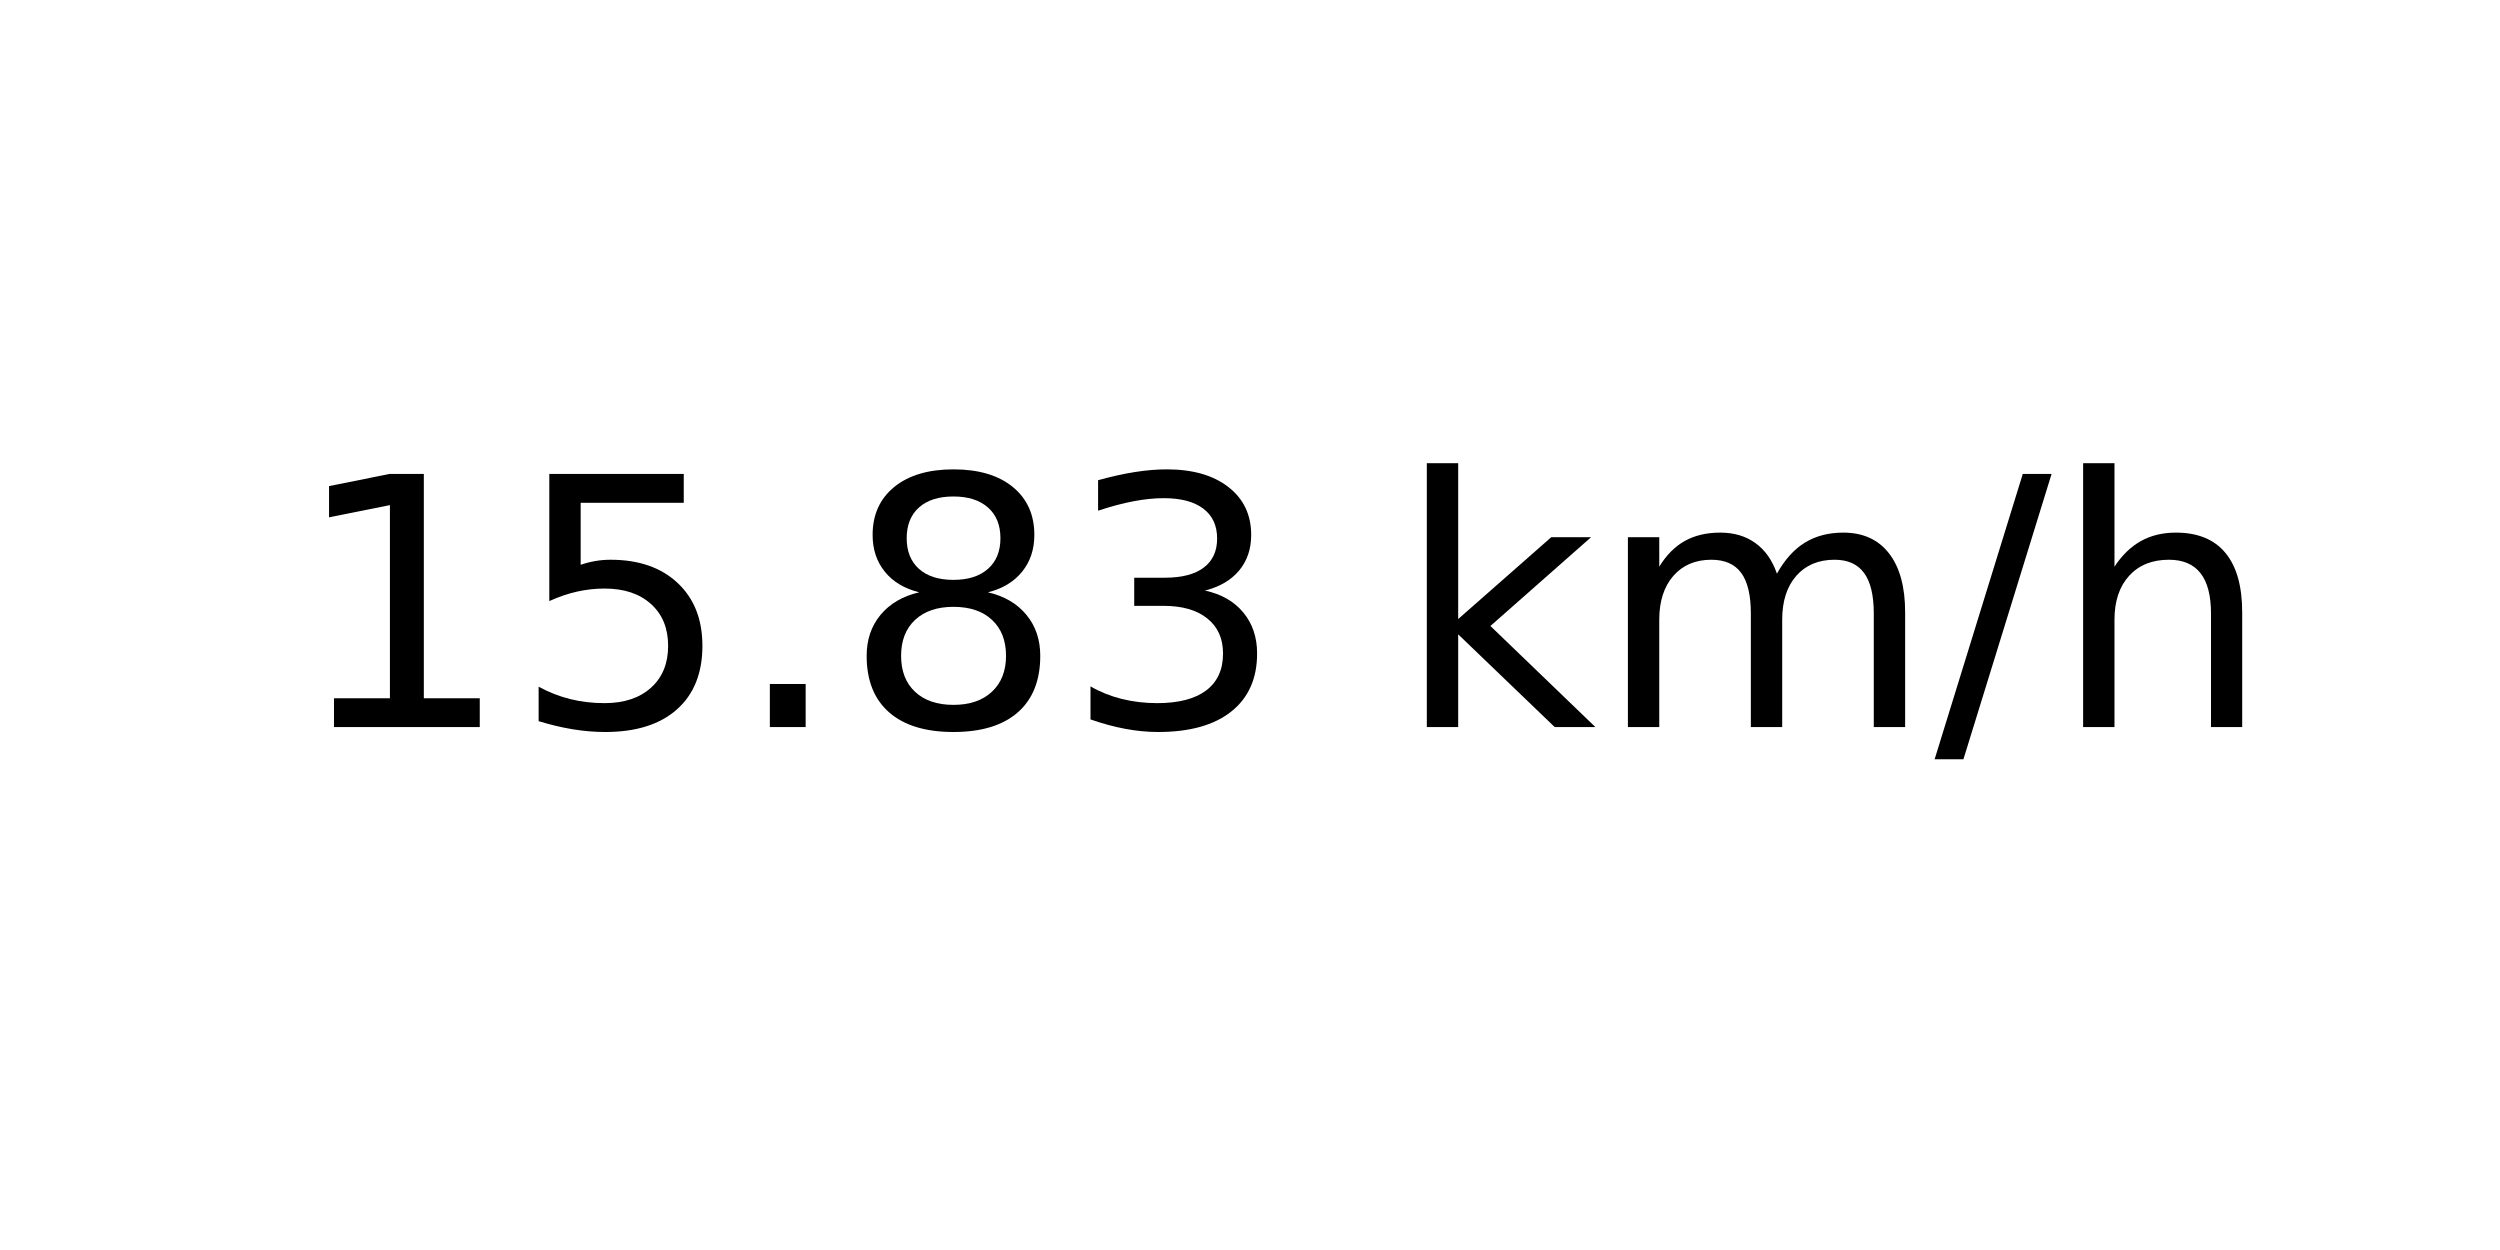
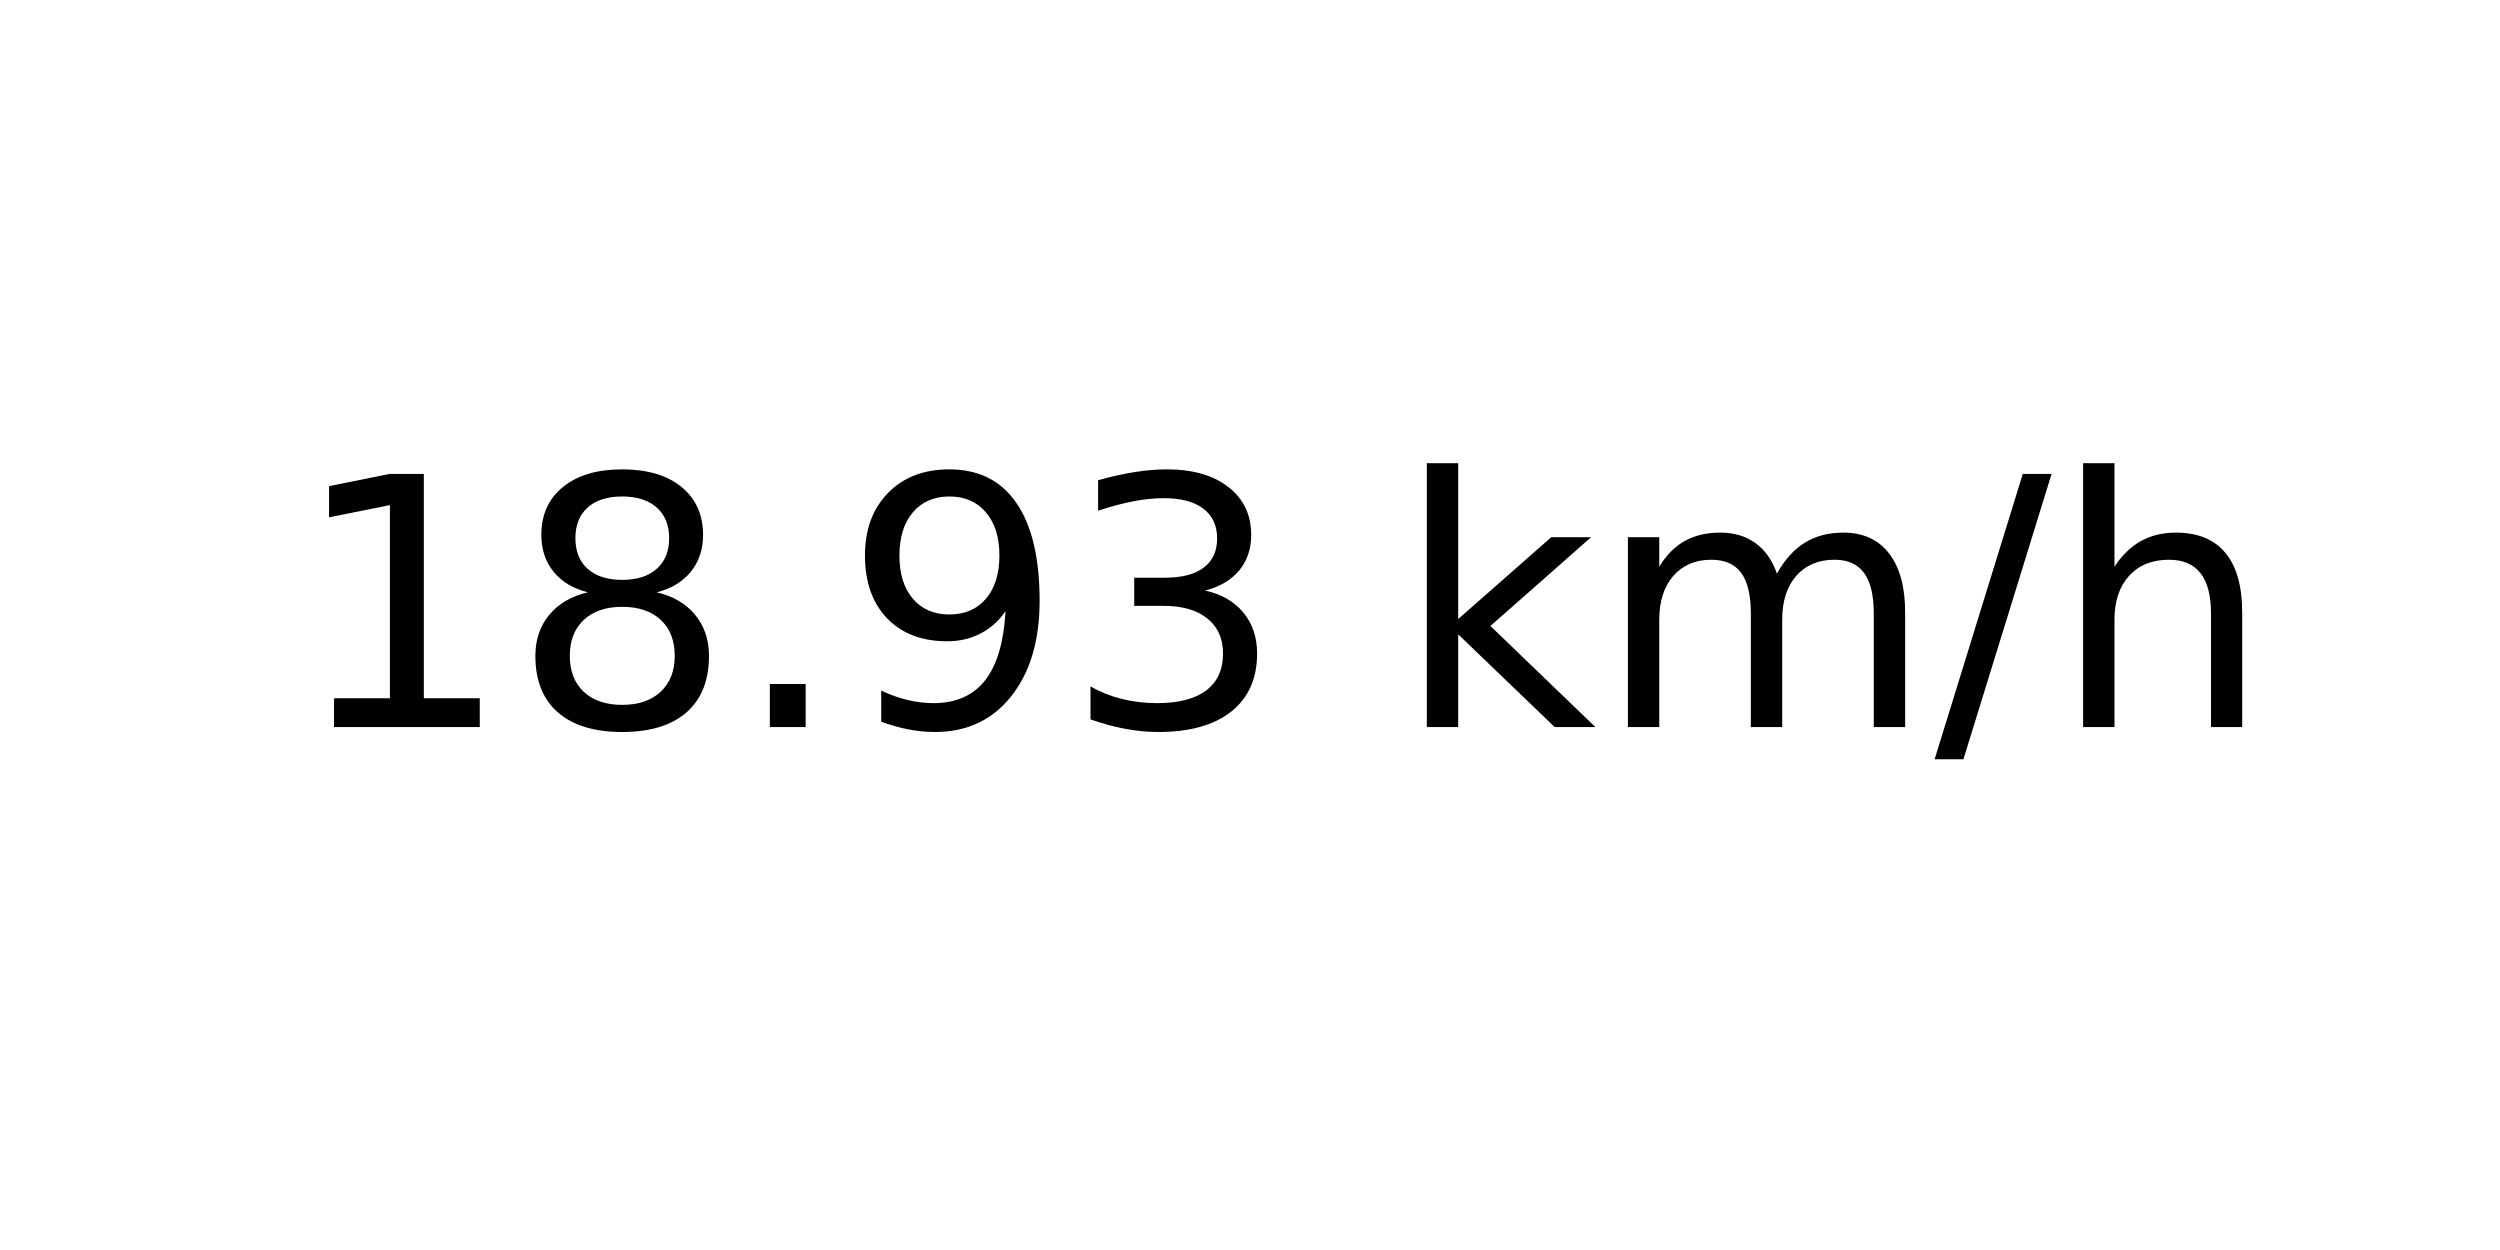
<svg xmlns="http://www.w3.org/2000/svg" xmlns:xlink="http://www.w3.org/1999/xlink" width="72pt" height="36pt" viewBox="0 0 72 36" version="1.1">
  <defs>
    <style type="text/css">*{stroke-linejoin: round; stroke-linecap: butt}</style>
  </defs>
  <g id="figure_1">
    <g id="axes_1">
      <g id="text_1">
        <g transform="translate(8.378125 20.93937) scale(0.1 -0.1)">
          <defs>
            <path id="DejaVuSans-31" d="M 794 531  L 1825 531  L 1825 4091  L 703 3866  L 703 4441  L 1819 4666  L 2450 4666  L 2450 531  L 3481 531  L 3481 0  L 794 0  L 794 531  z " transform="scale(0.015625)" />
-             <path id="DejaVuSans-35" d="M 691 4666  L 3169 4666  L 3169 4134  L 1269 4134  L 1269 2991  Q 1406 3038 1543 3061  Q 1681 3084 1819 3084  Q 2600 3084 3056 2656  Q 3513 2228 3513 1497  Q 3513 744 3044 326  Q 2575 -91 1722 -91  Q 1428 -91 1123 -41  Q 819 9 494 109  L 494 744  Q 775 591 1075 516  Q 1375 441 1709 441  Q 2250 441 2565 725  Q 2881 1009 2881 1497  Q 2881 1984 2565 2268  Q 2250 2553 1709 2553  Q 1456 2553 1204 2497  Q 953 2441 691 2322  L 691 4666  z " transform="scale(0.015625)" />
+             <path id="DejaVuSans-38" d="M 2034 2216  Q 1584 2216 1326 1975  Q 1069 1734 1069 1313  Q 1069 891 1326 650  Q 1584 409 2034 409  Q 2484 409 2743 651  Q 3003 894 3003 1313  Q 3003 1734 2745 1975  Q 2488 2216 2034 2216  z M 1403 2484  Q 997 2584 770 2862  Q 544 3141 544 3541  Q 544 4100 942 4425  Q 1341 4750 2034 4750  Q 2731 4750 3128 4425  Q 3525 4100 3525 3541  Q 3525 3141 3298 2862  Q 3072 2584 2669 2484  Q 3125 2378 3379 2068  Q 3634 1759 3634 1313  Q 3634 634 3220 271  Q 2806 -91 2034 -91  Q 1263 -91 848 271  Q 434 634 434 1313  Q 434 1759 690 2068  Q 947 2378 1403 2484  z M 1172 3481  Q 1172 3119 1398 2916  Q 1625 2713 2034 2713  Q 2441 2713 2670 2916  Q 2900 3119 2900 3481  Q 2900 3844 2670 4047  Q 2441 4250 2034 4250  Q 1625 4250 1398 4047  Q 1172 3844 1172 3481  z " transform="scale(0.015625)" />
            <path id="DejaVuSans-2e" d="M 684 794  L 1344 794  L 1344 0  L 684 0  L 684 794  z " transform="scale(0.015625)" />
-             <path id="DejaVuSans-38" d="M 2034 2216  Q 1584 2216 1326 1975  Q 1069 1734 1069 1313  Q 1069 891 1326 650  Q 1584 409 2034 409  Q 2484 409 2743 651  Q 3003 894 3003 1313  Q 3003 1734 2745 1975  Q 2488 2216 2034 2216  z M 1403 2484  Q 997 2584 770 2862  Q 544 3141 544 3541  Q 544 4100 942 4425  Q 1341 4750 2034 4750  Q 2731 4750 3128 4425  Q 3525 4100 3525 3541  Q 3525 3141 3298 2862  Q 3072 2584 2669 2484  Q 3125 2378 3379 2068  Q 3634 1759 3634 1313  Q 3634 634 3220 271  Q 2806 -91 2034 -91  Q 1263 -91 848 271  Q 434 634 434 1313  Q 434 1759 690 2068  Q 947 2378 1403 2484  z M 1172 3481  Q 1172 3119 1398 2916  Q 1625 2713 2034 2713  Q 2441 2713 2670 2916  Q 2900 3119 2900 3481  Q 2900 3844 2670 4047  Q 2441 4250 2034 4250  Q 1625 4250 1398 4047  Q 1172 3844 1172 3481  z " transform="scale(0.015625)" />
+             <path id="DejaVuSans-39" d="M 703 97  L 703 672  Q 941 559 1184 500  Q 1428 441 1663 441  Q 2288 441 2617 861  Q 2947 1281 2994 2138  Q 2813 1869 2534 1725  Q 2256 1581 1919 1581  Q 1219 1581 811 2004  Q 403 2428 403 3163  Q 403 3881 828 4315  Q 1253 4750 1959 4750  Q 2769 4750 3195 4129  Q 3622 3509 3622 2328  Q 3622 1225 3098 567  Q 2575 -91 1691 -91  Q 1453 -91 1209 -44  Q 966 3 703 97  z M 1959 2075  Q 2384 2075 2632 2365  Q 2881 2656 2881 3163  Q 2881 3666 2632 3958  Q 2384 4250 1959 4250  Q 1534 4250 1286 3958  Q 1038 3666 1038 3163  Q 1038 2656 1286 2365  Q 1534 2075 1959 2075  z " transform="scale(0.015625)" />
            <path id="DejaVuSans-33" d="M 2597 2516  Q 3050 2419 3304 2112  Q 3559 1806 3559 1356  Q 3559 666 3084 287  Q 2609 -91 1734 -91  Q 1441 -91 1130 -33  Q 819 25 488 141  L 488 750  Q 750 597 1062 519  Q 1375 441 1716 441  Q 2309 441 2620 675  Q 2931 909 2931 1356  Q 2931 1769 2642 2001  Q 2353 2234 1838 2234  L 1294 2234  L 1294 2753  L 1863 2753  Q 2328 2753 2575 2939  Q 2822 3125 2822 3475  Q 2822 3834 2567 4026  Q 2313 4219 1838 4219  Q 1578 4219 1281 4162  Q 984 4106 628 3988  L 628 4550  Q 988 4650 1302 4700  Q 1616 4750 1894 4750  Q 2613 4750 3031 4423  Q 3450 4097 3450 3541  Q 3450 3153 3228 2886  Q 3006 2619 2597 2516  z " transform="scale(0.015625)" />
            <path id="DejaVuSans-20" transform="scale(0.015625)" />
            <path id="DejaVuSans-6b" d="M 581 4863  L 1159 4863  L 1159 1991  L 2875 3500  L 3609 3500  L 1753 1863  L 3688 0  L 2938 0  L 1159 1709  L 1159 0  L 581 0  L 581 4863  z " transform="scale(0.015625)" />
            <path id="DejaVuSans-6d" d="M 3328 2828  Q 3544 3216 3844 3400  Q 4144 3584 4550 3584  Q 5097 3584 5394 3201  Q 5691 2819 5691 2113  L 5691 0  L 5113 0  L 5113 2094  Q 5113 2597 4934 2840  Q 4756 3084 4391 3084  Q 3944 3084 3684 2787  Q 3425 2491 3425 1978  L 3425 0  L 2847 0  L 2847 2094  Q 2847 2600 2669 2842  Q 2491 3084 2119 3084  Q 1678 3084 1418 2786  Q 1159 2488 1159 1978  L 1159 0  L 581 0  L 581 3500  L 1159 3500  L 1159 2956  Q 1356 3278 1631 3431  Q 1906 3584 2284 3584  Q 2666 3584 2933 3390  Q 3200 3197 3328 2828  z " transform="scale(0.015625)" />
            <path id="DejaVuSans-2f" d="M 1625 4666  L 2156 4666  L 531 -594  L 0 -594  L 1625 4666  z " transform="scale(0.015625)" />
            <path id="DejaVuSans-68" d="M 3513 2113  L 3513 0  L 2938 0  L 2938 2094  Q 2938 2591 2744 2837  Q 2550 3084 2163 3084  Q 1697 3084 1428 2787  Q 1159 2491 1159 1978  L 1159 0  L 581 0  L 581 4863  L 1159 4863  L 1159 2956  Q 1366 3272 1645 3428  Q 1925 3584 2291 3584  Q 2894 3584 3203 3211  Q 3513 2838 3513 2113  z " transform="scale(0.015625)" />
          </defs>
          <use xlink:href="#DejaVuSans-31" />
-           <use xlink:href="#DejaVuSans-35" x="63.623" />
+           <use xlink:href="#DejaVuSans-38" x="63.623" />
          <use xlink:href="#DejaVuSans-2e" x="127.246" />
-           <use xlink:href="#DejaVuSans-38" x="159.033" />
+           <use xlink:href="#DejaVuSans-39" x="159.033" />
          <use xlink:href="#DejaVuSans-33" x="222.656" />
          <use xlink:href="#DejaVuSans-20" x="286.279" />
          <use xlink:href="#DejaVuSans-6b" x="318.066" />
          <use xlink:href="#DejaVuSans-6d" x="375.977" />
          <use xlink:href="#DejaVuSans-2f" x="473.389" />
          <use xlink:href="#DejaVuSans-68" x="507.08" />
        </g>
      </g>
    </g>
  </g>
</svg>
